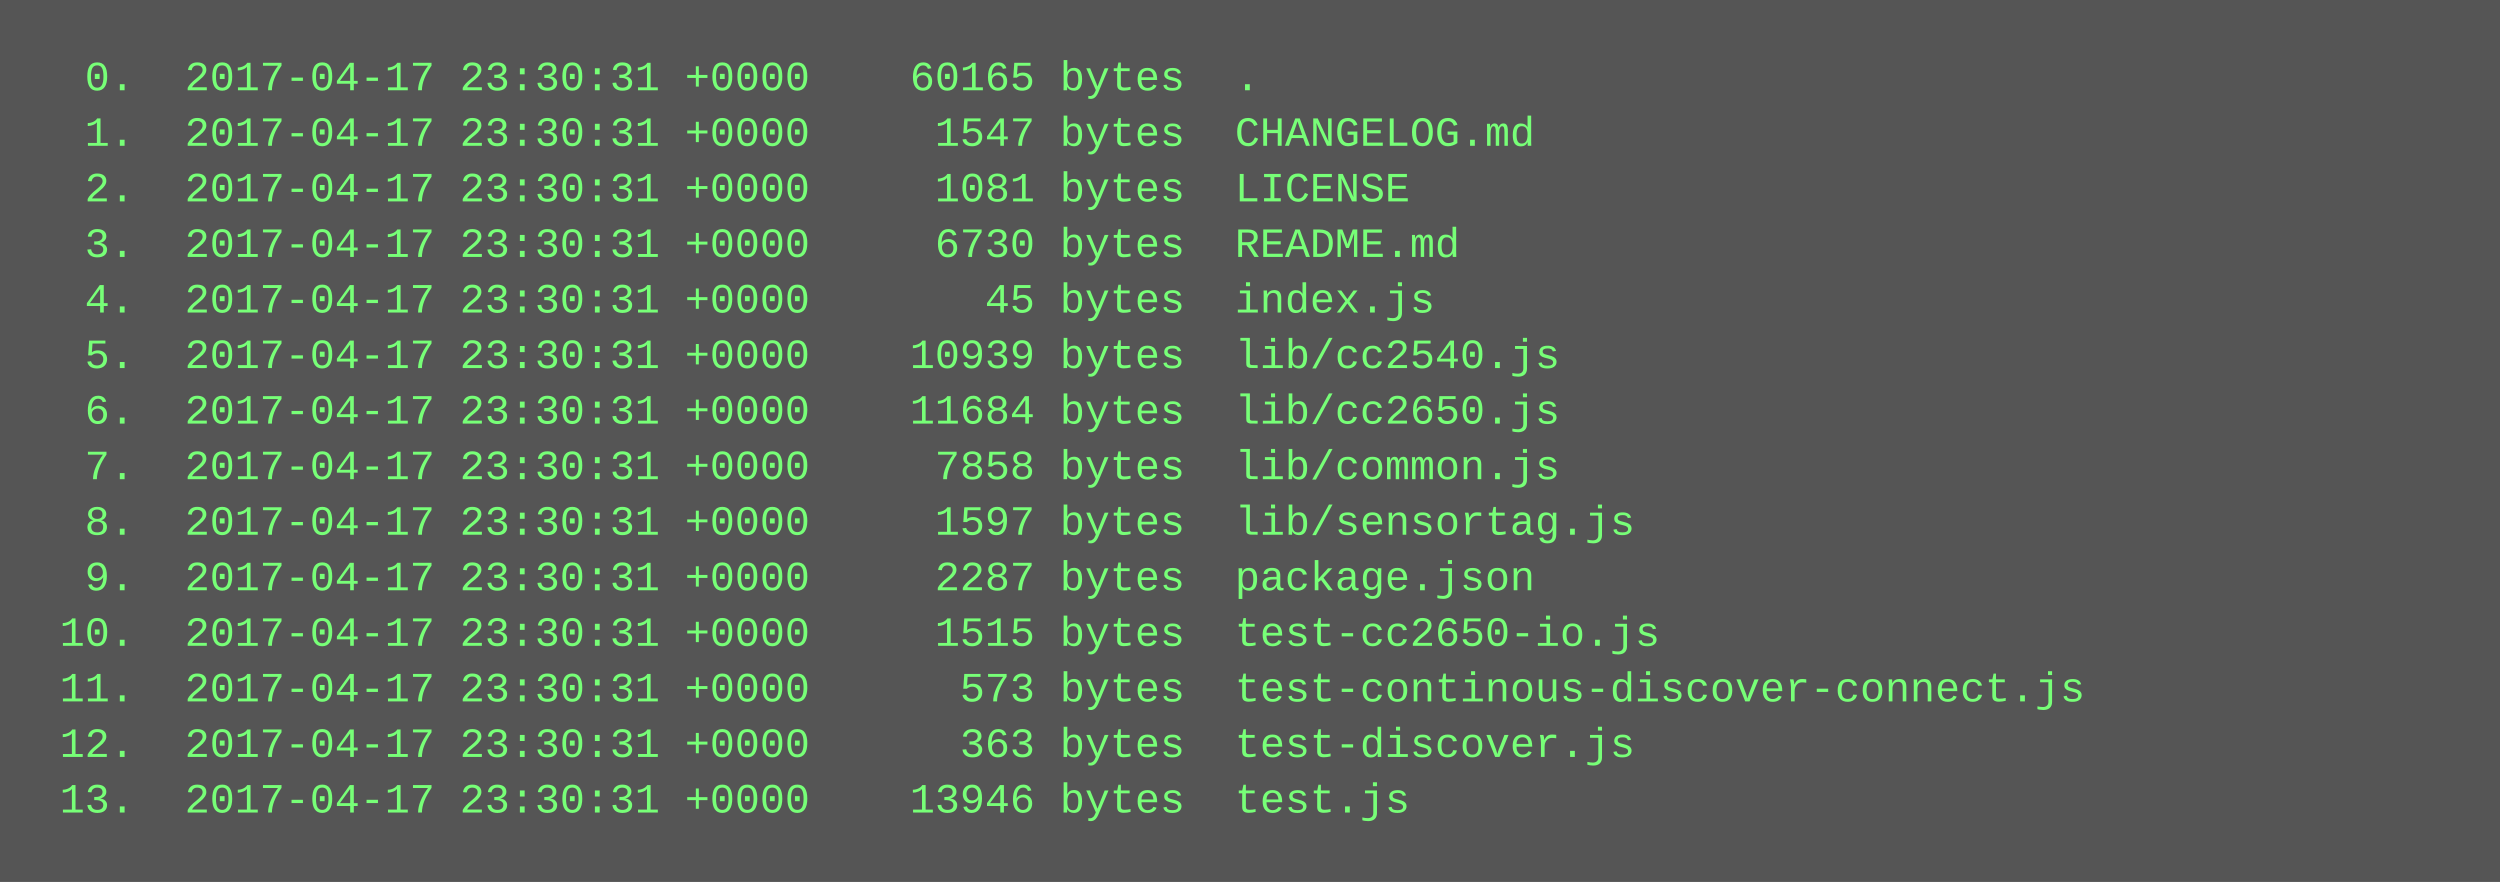
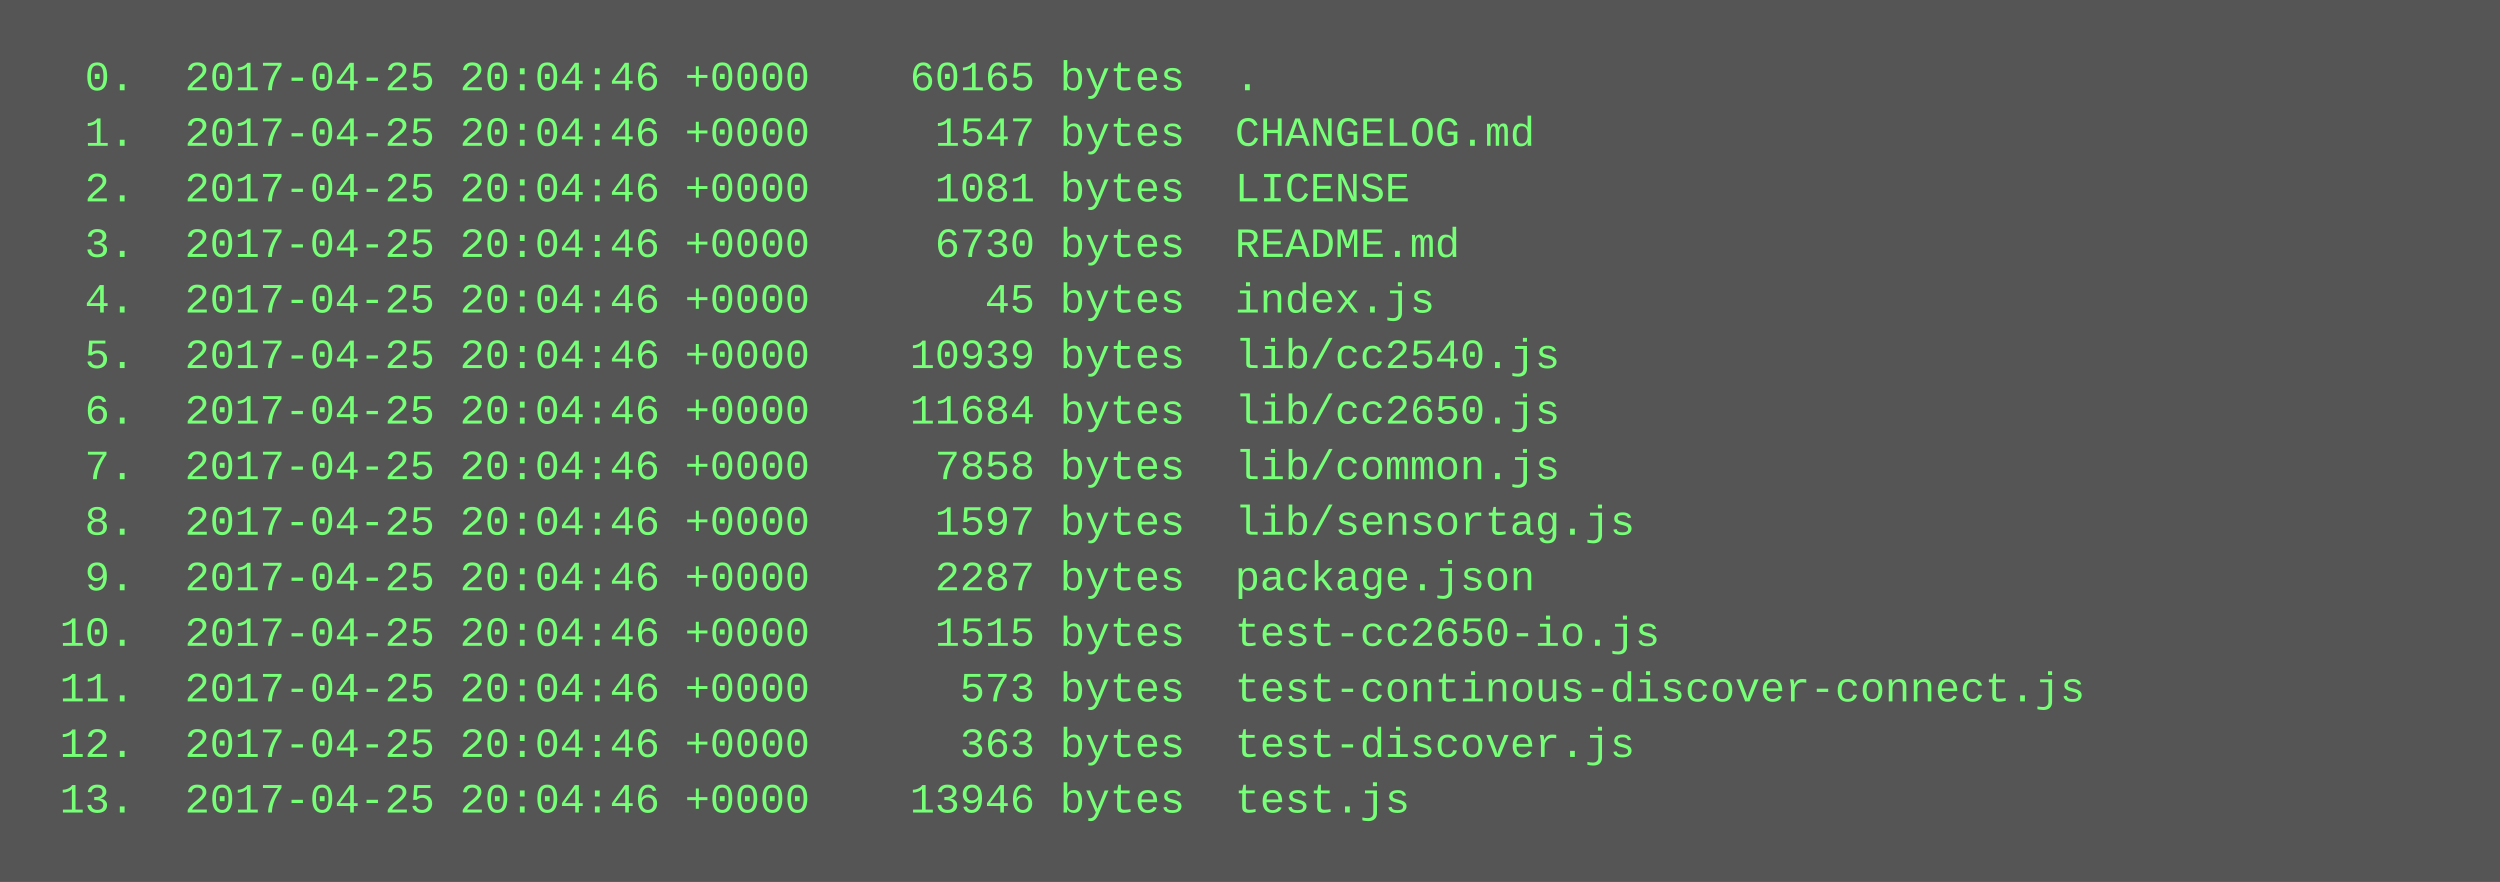
<svg xmlns="http://www.w3.org/2000/svg" height="254" width="720">
  <rect height="254" fill="#555" width="720" />
  <text fill="#7f7" font-family="Courier New" font-size="12" xml:space="preserve">
-     <tspan x="10" y="26">  0.  2017-04-17 23:30:31 +0000    60165 bytes  .</tspan>
-     <tspan x="10" y="42">  1.  2017-04-17 23:30:31 +0000     1547 bytes  CHANGELOG.md</tspan>
-     <tspan x="10" y="58">  2.  2017-04-17 23:30:31 +0000     1081 bytes  LICENSE</tspan>
-     <tspan x="10" y="74">  3.  2017-04-17 23:30:31 +0000     6730 bytes  README.md</tspan>
-     <tspan x="10" y="90">  4.  2017-04-17 23:30:31 +0000       45 bytes  index.js</tspan>
-     <tspan x="10" y="106">  5.  2017-04-17 23:30:31 +0000    10939 bytes  lib/cc2540.js</tspan>
-     <tspan x="10" y="122">  6.  2017-04-17 23:30:31 +0000    11684 bytes  lib/cc2650.js</tspan>
-     <tspan x="10" y="138">  7.  2017-04-17 23:30:31 +0000     7858 bytes  lib/common.js</tspan>
-     <tspan x="10" y="154">  8.  2017-04-17 23:30:31 +0000     1597 bytes  lib/sensortag.js</tspan>
-     <tspan x="10" y="170">  9.  2017-04-17 23:30:31 +0000     2287 bytes  package.json</tspan>
-     <tspan x="10" y="186"> 10.  2017-04-17 23:30:31 +0000     1515 bytes  test-cc2650-io.js</tspan>
-     <tspan x="10" y="202"> 11.  2017-04-17 23:30:31 +0000      573 bytes  test-continous-discover-connect.js</tspan>
-     <tspan x="10" y="218"> 12.  2017-04-17 23:30:31 +0000      363 bytes  test-discover.js</tspan>
-     <tspan x="10" y="234"> 13.  2017-04-17 23:30:31 +0000    13946 bytes  test.js</tspan>
+     <tspan x="10" y="26">  0.  2017-04-25 20:04:46 +0000    60165 bytes  .</tspan>
+     <tspan x="10" y="42">  1.  2017-04-25 20:04:46 +0000     1547 bytes  CHANGELOG.md</tspan>
+     <tspan x="10" y="58">  2.  2017-04-25 20:04:46 +0000     1081 bytes  LICENSE</tspan>
+     <tspan x="10" y="74">  3.  2017-04-25 20:04:46 +0000     6730 bytes  README.md</tspan>
+     <tspan x="10" y="90">  4.  2017-04-25 20:04:46 +0000       45 bytes  index.js</tspan>
+     <tspan x="10" y="106">  5.  2017-04-25 20:04:46 +0000    10939 bytes  lib/cc2540.js</tspan>
+     <tspan x="10" y="122">  6.  2017-04-25 20:04:46 +0000    11684 bytes  lib/cc2650.js</tspan>
+     <tspan x="10" y="138">  7.  2017-04-25 20:04:46 +0000     7858 bytes  lib/common.js</tspan>
+     <tspan x="10" y="154">  8.  2017-04-25 20:04:46 +0000     1597 bytes  lib/sensortag.js</tspan>
+     <tspan x="10" y="170">  9.  2017-04-25 20:04:46 +0000     2287 bytes  package.json</tspan>
+     <tspan x="10" y="186"> 10.  2017-04-25 20:04:46 +0000     1515 bytes  test-cc2650-io.js</tspan>
+     <tspan x="10" y="202"> 11.  2017-04-25 20:04:46 +0000      573 bytes  test-continous-discover-connect.js</tspan>
+     <tspan x="10" y="218"> 12.  2017-04-25 20:04:46 +0000      363 bytes  test-discover.js</tspan>
+     <tspan x="10" y="234"> 13.  2017-04-25 20:04:46 +0000    13946 bytes  test.js</tspan>
  </text>
</svg>
